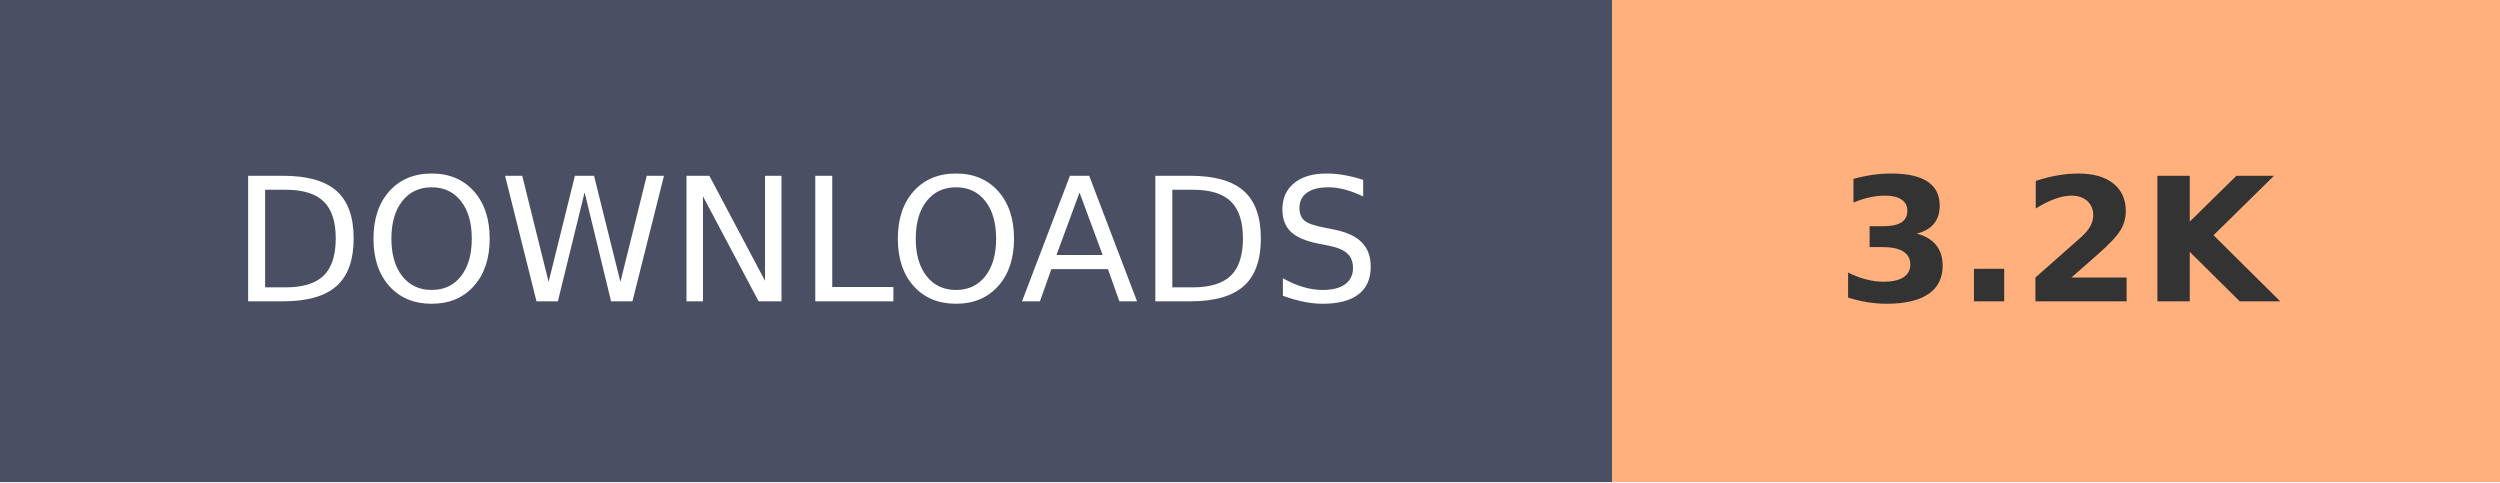
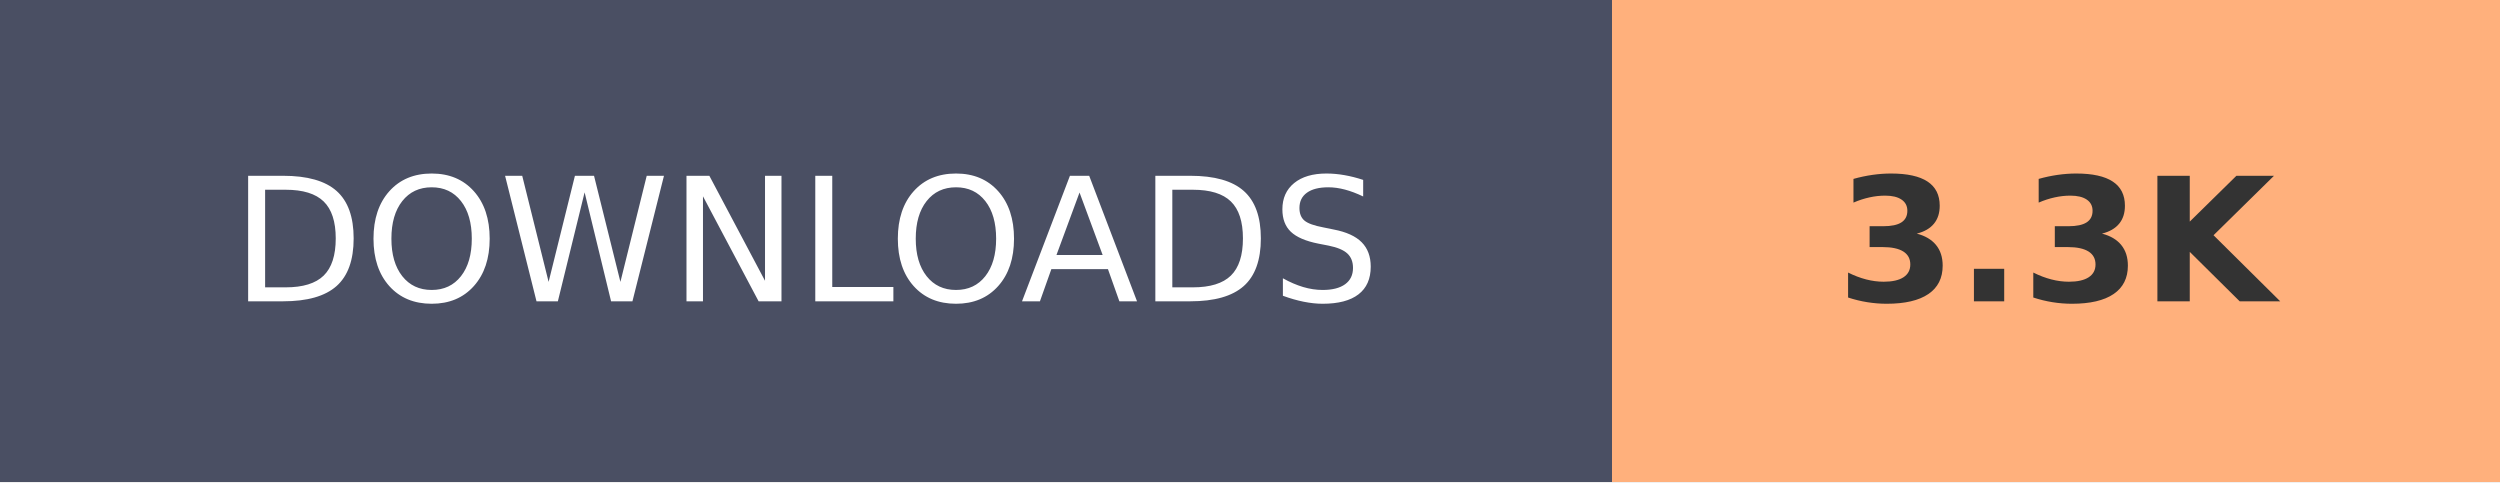
- <svg xmlns="http://www.w3.org/2000/svg" width="145.2" height="28" role="img" aria-label="DOWNLOADS: 3.2K">
+ <svg xmlns="http://www.w3.org/2000/svg" width="145.2" height="28" role="img" aria-label="DOWNLOADS: 3.3K">
  <g shape-rendering="crispEdges">
    <rect width="93.6" height="28" fill="#4A4F63" />
    <rect x="93.6" width="51.6" height="28" fill="#FFB07C" />
  </g>
  <g fill="#fff" text-anchor="middle" font-family="Verdana,Geneva,DejaVu Sans,sans-serif" text-rendering="geometricPrecision" font-size="100">
    <text transform="scale(.1)" x="468" y="175" textLength="630">DOWNLOADS</text>
-     <text transform="scale(.1)" x="1194" y="175" textLength="280" font-weight="bold" fill="#333">3.2K</text>
+     <text transform="scale(.1)" x="1194" y="175" textLength="280" font-weight="bold" fill="#333">3.3K</text>
  </g>
</svg>
